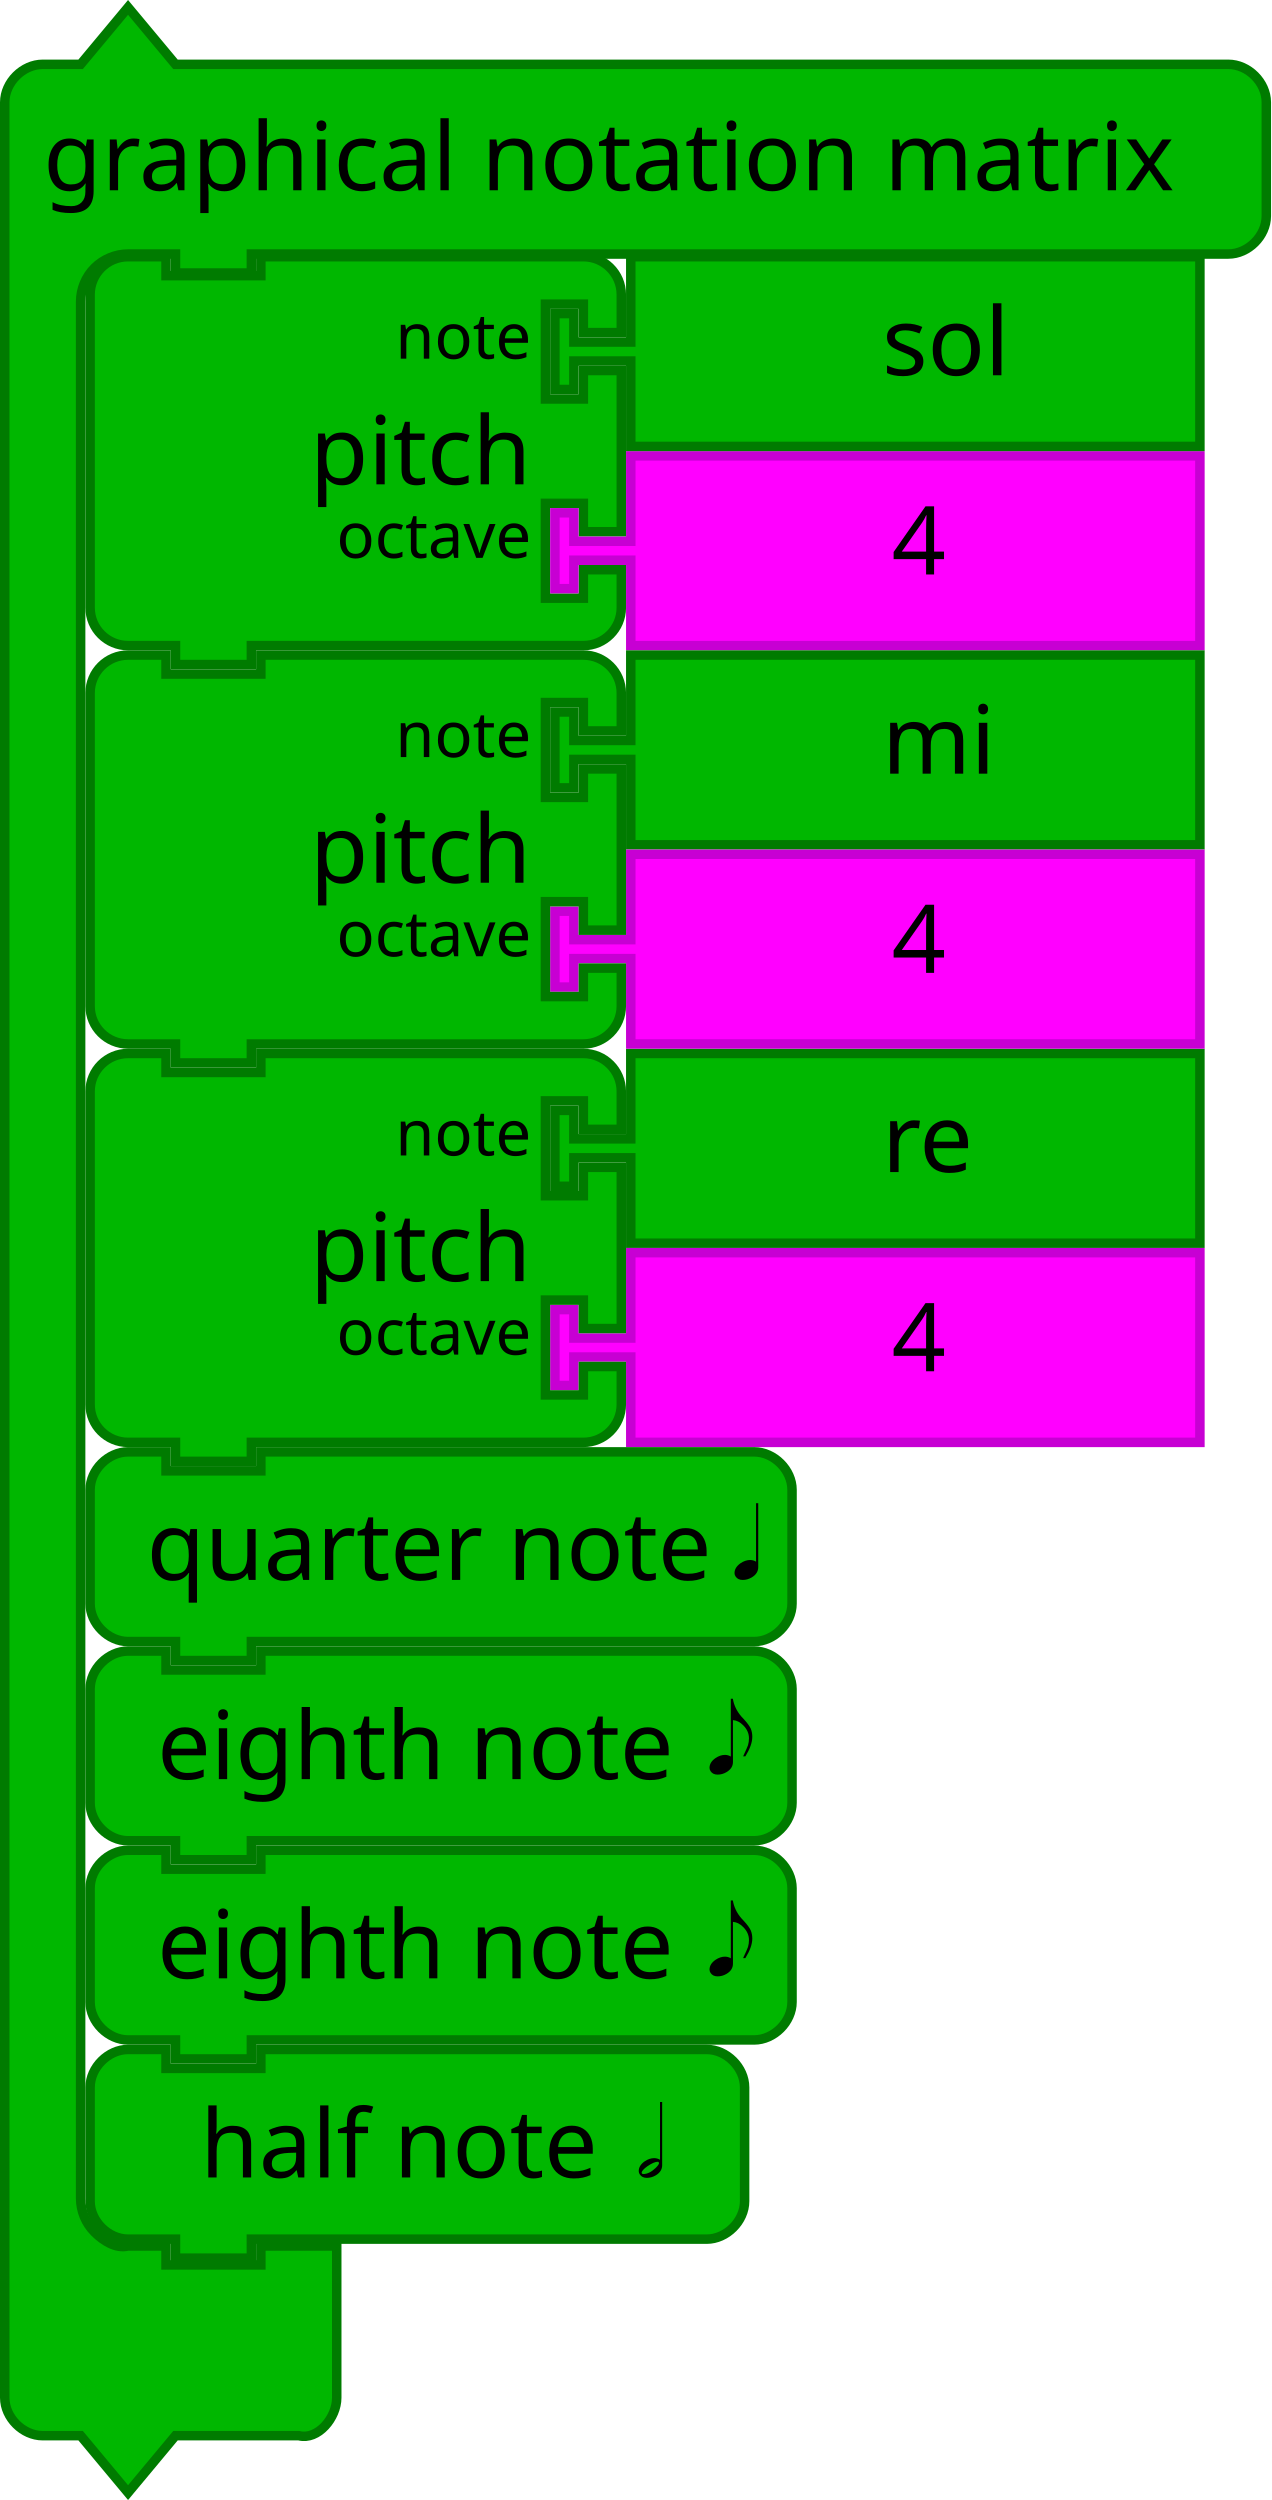
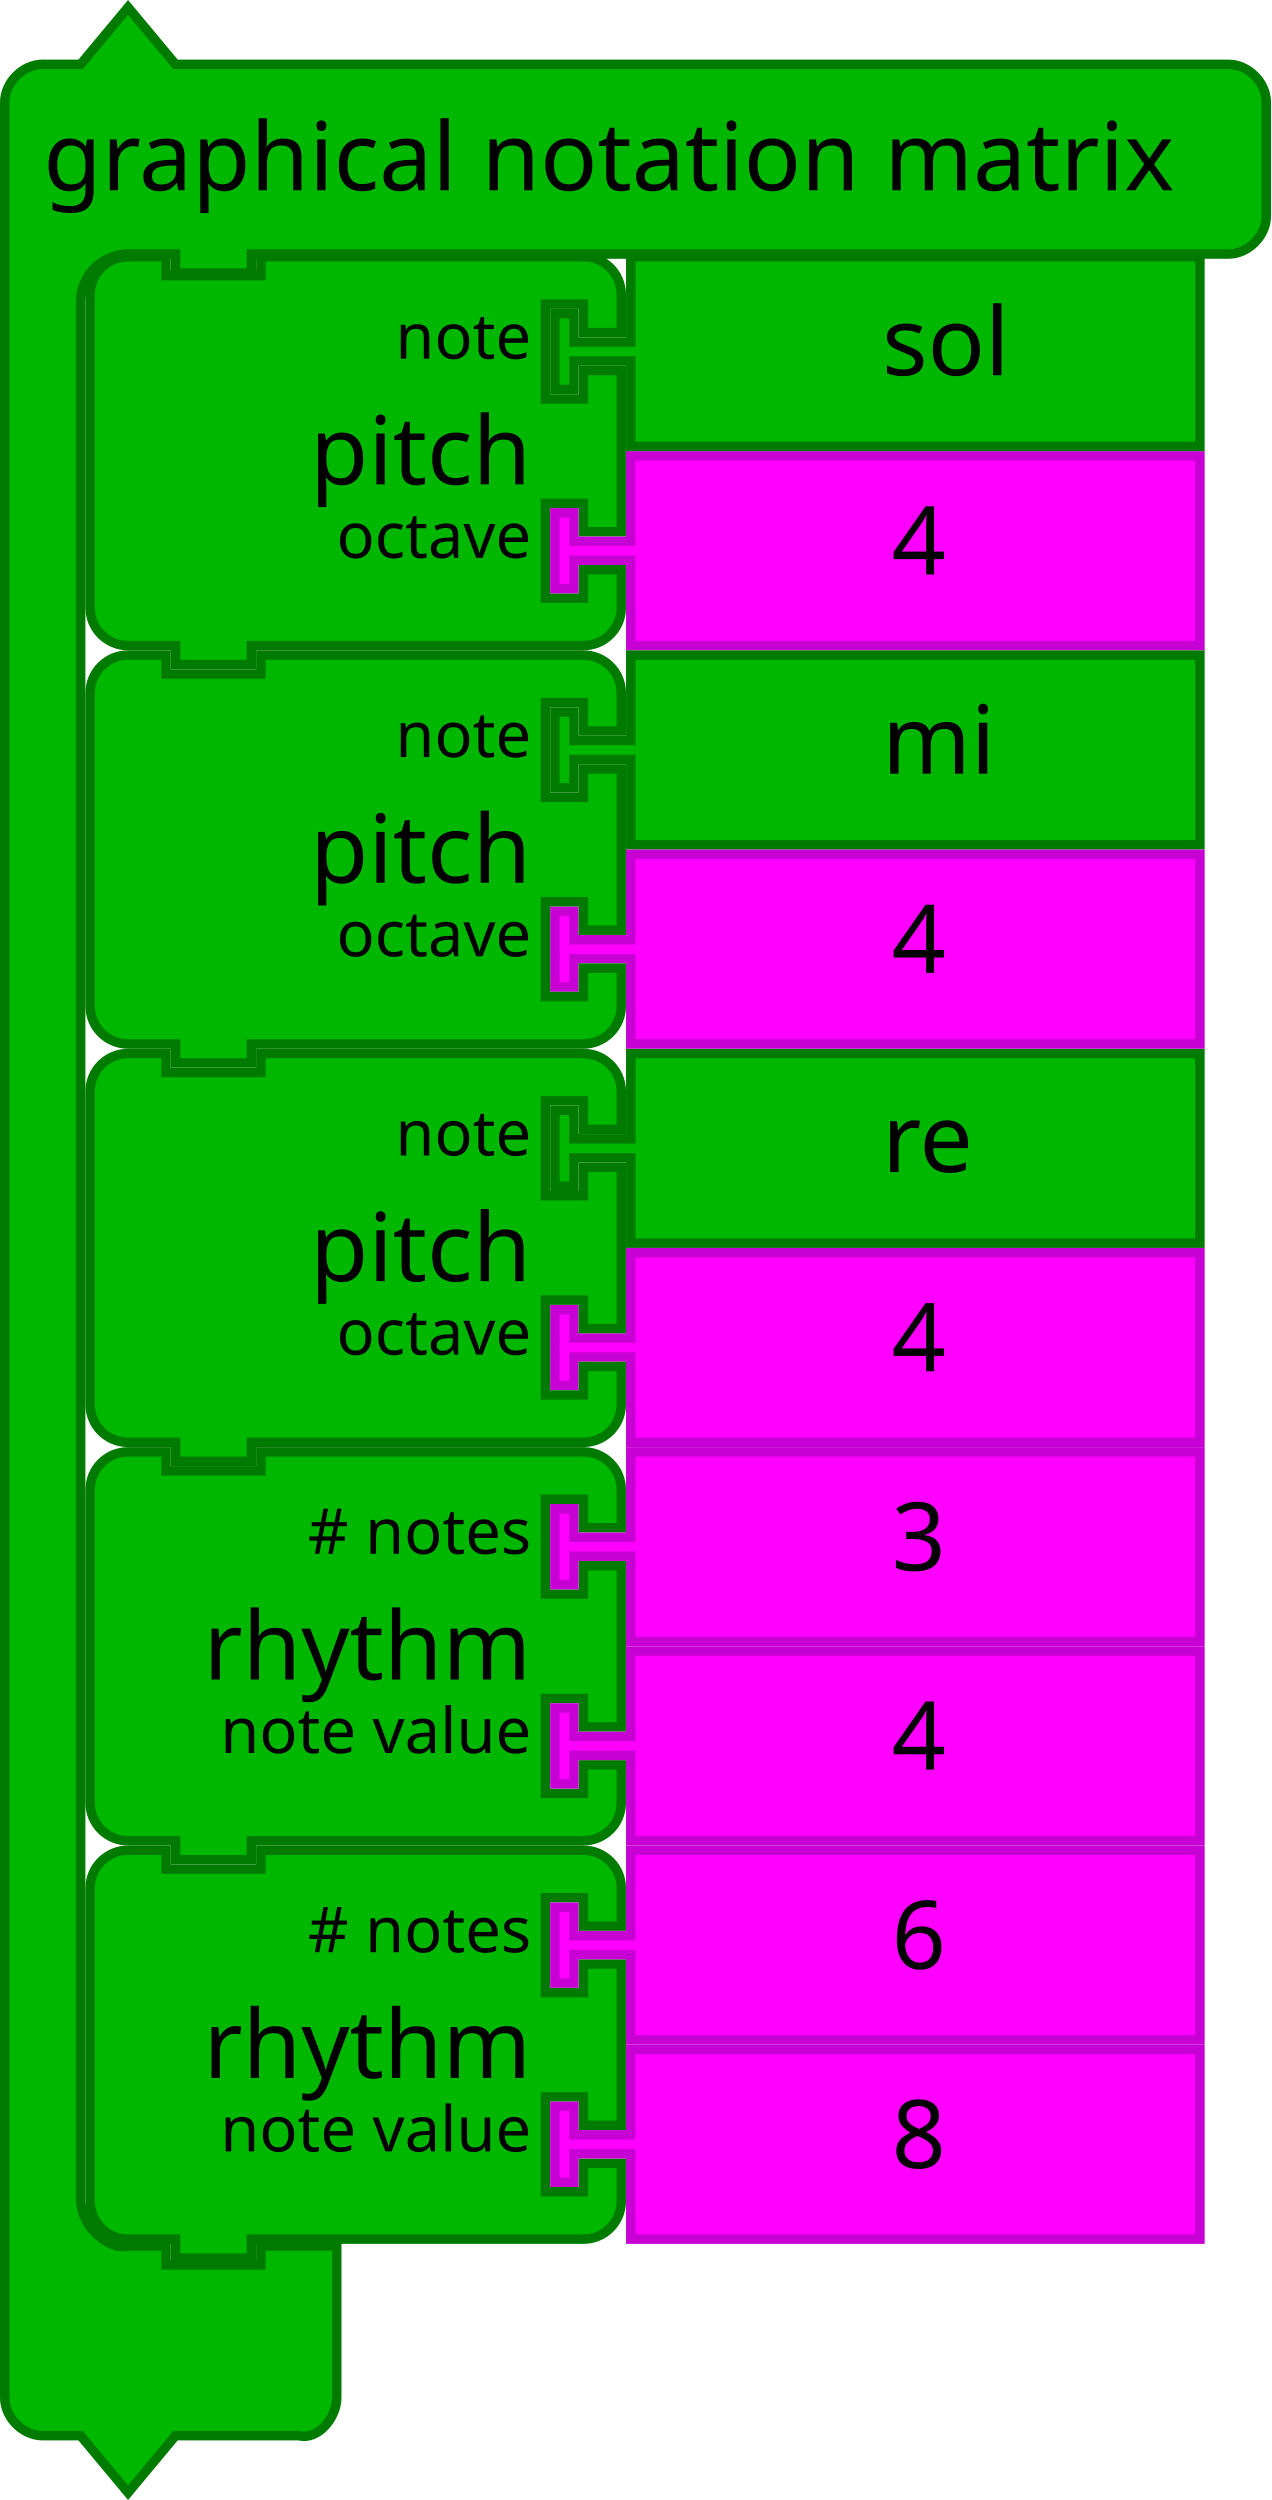
- <svg xmlns="http://www.w3.org/2000/svg" version="1.1" width="268" height="527.124" id="svg3641">
+ <svg xmlns="http://www.w3.org/2000/svg" id="svg3641" height="527.124" width="268" version="1.1">
  <defs id="defs3668" />
-   <g id="g3423" transform="translate(18,53.1241)">
-     <path style="fill:#00b700;fill-opacity:1;stroke:#007b00;stroke-width:2;stroke-linecap:round;stroke-opacity:1" id="path3194" d="M 1,17 1,9 A 8,8 0 0 1 9,1 l 8,0 0,4 20,0 0,-4 60,0 8,0 a 8,8 0 0 1 8,8 l 0,8 -8,0 0,-6 -8,0 0,20 8,0 0,-6 8,0 0,34 -8,0 0,-6 -8,0 0,20 8,0 0,-6 8,0 0,8 a 8,8 0 0 1 -8,8 l -8,0 -60,0 -2,0 0,4 -16,0 0,-4 -2,0 -8,0 A 8,8 0 0 1 1,75 L 1,67 1,25 1,17 Z" />
-     <text style="font-size:20px;font-family:Sans;text-anchor:end;fill:#000000" id="text3196">
-       <tspan id="tspan3198" y="49" x="94">pitch</tspan>
+   <g transform="translate(18,53.1241)" id="g3423">
+     <path d="M 1,17 1,9 A 8,8 0 0 1 9,1 l 8,0 0,4 20,0 0,-4 60,0 8,0 a 8,8 0 0 1 8,8 l 0,8 -8,0 0,-6 -8,0 0,20 8,0 0,-6 8,0 0,34 -8,0 0,-6 -8,0 0,20 8,0 0,-6 8,0 0,8 a 8,8 0 0 1 -8,8 l -8,0 -60,0 -2,0 0,4 -16,0 0,-4 -2,0 -8,0 A 8,8 0 0 1 1,75 L 1,67 1,25 1,17 Z" id="path3194" style="fill:#00b700;fill-opacity:1;stroke:#007b00;stroke-width:2;stroke-linecap:round;stroke-opacity:1" />
+     <text id="text3196" style="font-size:20px;font-family:Sans;text-anchor:end;fill:#000000">
+       <tspan x="94" y="49" id="tspan3198">pitch</tspan>
    </text>
-     <text style="font-size:13.333px;font-family:Sans;text-anchor:end;fill:#000000" id="text3200">
-       <tspan id="tspan3202" y="22.5" x="94">note</tspan>
+     <text id="text3200" style="font-size:13.333px;font-family:Sans;text-anchor:end;fill:#000000">
+       <tspan x="94" y="22.5" id="tspan3202">note</tspan>
    </text>
-     <text style="font-size:13.333px;font-family:Sans;text-anchor:end;fill:#000000" id="text3204">
-       <tspan id="tspan3206" y="64.5" x="94">octave</tspan>
+     <text id="text3204" style="font-size:13.333px;font-family:Sans;text-anchor:end;fill:#000000">
+       <tspan x="94" y="64.5" id="tspan3206">octave</tspan>
    </text>
  </g>
-   <g transform="matrix(2,0,0,2,116,221.1241)" id="g4">
-     <filter height="1.3" id="dropshadow" style="color-interpolation-filters:sRGB">
-       <feGaussianBlur in="SourceAlpha" stdDeviation="3" id="feGaussianBlur7" />
-       <feOffset dx="2" dy="2" result="offsetblur" id="feOffset9" />
+   <g id="g4" transform="matrix(2,0,0,2,116,221.1241)">
+     <filter style="color-interpolation-filters:sRGB" id="dropshadow" height="1.3">
+       <feGaussianBlur id="feGaussianBlur7" stdDeviation="3" in="SourceAlpha" />
+       <feOffset id="feOffset9" result="offsetblur" dy="2" dx="2" />
      <feComponentTransfer id="feComponentTransfer11">
-         <feFuncA type="linear" slope="0.2" id="feFuncA13" />
+         <feFuncA id="feFuncA13" slope="0.2" type="linear" />
      </feComponentTransfer>
      <feMerge id="feMerge15">
        <feMergeNode id="feMergeNode17" />
-         <feMergeNode in="SourceGraphic" id="feMergeNode19" />
+         <feMergeNode id="feMergeNode19" in="SourceGraphic" />
      </feMerge>
    </filter>
-     <path d="m 8.5,0.5 60,0 0,20 -60,0 0,-8 0,-1 -6,0 0,3 -2,0 0,-8 2,0 0,3 6,0 0,-1 z" id="path21" style="fill:#00b700;fill-opacity:1;stroke:#007b00;stroke-width:1;stroke-linecap:round;stroke-opacity:1" />
-     <text id="text23" style="font-size:10px;font-family:Sans;text-anchor:start;fill:#000000" x="25">
-       <tspan x="35" y="13" id="tspan25">re</tspan>
+     <path style="fill:#00b700;fill-opacity:1;stroke:#007b00;stroke-width:1;stroke-linecap:round;stroke-opacity:1" id="path21" d="m 8.5,0.5 60,0 0,20 -60,0 0,-8 0,-1 -6,0 0,3 -2,0 0,-8 2,0 0,3 6,0 0,-1 z" />
+     <text x="25" style="font-size:10px;font-family:Sans;text-anchor:start;fill:#000000" id="text23">
+       <tspan id="tspan25" y="13" x="35">re</tspan>
    </text>
  </g>
-   <g id="g3710" transform="translate(-165.8364,149.9483)">
-     <path style="fill:#ff00ff;fill-opacity:1;stroke:#c700d3;stroke-width:2;stroke-linecap:round;stroke-opacity:1" id="path21-6" d="m 298.836,-53.824 120,0 0,40 -120,0 0,-16 0,-2 -12,0 0,6 -4,0 0,-16 4,0 0,6 12,0 0,-2 z" />
-     <text y="-54.824" x="333.836" style="font-size:20px;font-family:Sans;text-anchor:start;fill:#000000" id="text23-9">
-       <tspan id="tspan25-8" y="-28.824" x="353.836">4</tspan>
+   <g transform="translate(-165.8364,149.9483)" id="g3710">
+     <path d="m 298.836,-53.824 120,0 0,40 -120,0 0,-16 0,-2 -12,0 0,6 -4,0 0,-16 4,0 0,6 12,0 0,-2 z" id="path21-6" style="fill:#ff00ff;fill-opacity:1;stroke:#c700d3;stroke-width:2;stroke-linecap:round;stroke-opacity:1" />
+     <text id="text23-9" style="font-size:20px;font-family:Sans;text-anchor:start;fill:#000000" x="333.836" y="-54.824">
+       <tspan x="353.836" y="-28.824" id="tspan25-8">4</tspan>
    </text>
  </g>
-   <g transform="matrix(2,0,0,2,116,137.1241)" id="g4-9">
-     <filter height="1.3" id="dropshadow-7" style="color-interpolation-filters:sRGB">
-       <feGaussianBlur in="SourceAlpha" stdDeviation="3" id="feGaussianBlur7-08" />
-       <feOffset dx="2" dy="2" result="offsetblur" id="feOffset9-1" />
+   <g id="g4-9" transform="matrix(2,0,0,2,116,137.1241)">
+     <filter style="color-interpolation-filters:sRGB" id="dropshadow-7" height="1.3">
+       <feGaussianBlur id="feGaussianBlur7-08" stdDeviation="3" in="SourceAlpha" />
+       <feOffset id="feOffset9-1" result="offsetblur" dy="2" dx="2" />
      <feComponentTransfer id="feComponentTransfer11-5">
-         <feFuncA type="linear" slope="0.2" id="feFuncA13-3" />
+         <feFuncA id="feFuncA13-3" slope="0.2" type="linear" />
      </feComponentTransfer>
      <feMerge id="feMerge15-1">
        <feMergeNode id="feMergeNode17-3" />
-         <feMergeNode in="SourceGraphic" id="feMergeNode19-0" />
+         <feMergeNode id="feMergeNode19-0" in="SourceGraphic" />
      </feMerge>
    </filter>
-     <path d="m 8.5,0.5 60,0 0,20 -60,0 0,-8 0,-1 -6,0 0,3 -2,0 0,-8 2,0 0,3 6,0 0,-1 z" id="path21-2" style="fill:#00b700;fill-opacity:1;stroke:#007b00;stroke-width:1;stroke-linecap:round;stroke-opacity:1" />
-     <text id="text23-0" style="font-size:10px;font-family:Sans;text-anchor:start;fill:#000000" x="25">
-       <tspan x="35" y="13" id="tspan25-7">mi</tspan>
+     <path style="fill:#00b700;fill-opacity:1;stroke:#007b00;stroke-width:1;stroke-linecap:round;stroke-opacity:1" id="path21-2" d="m 8.5,0.5 60,0 0,20 -60,0 0,-8 0,-1 -6,0 0,3 -2,0 0,-8 2,0 0,3 6,0 0,-1 z" />
+     <text x="25" style="font-size:10px;font-family:Sans;text-anchor:start;fill:#000000" id="text23-0">
+       <tspan id="tspan25-7" y="13" x="35">mi</tspan>
    </text>
  </g>
-   <g transform="matrix(2,0,0,2,116,53.1241)" id="g4-2">
-     <filter height="1.3" id="dropshadow-6" style="color-interpolation-filters:sRGB">
-       <feGaussianBlur in="SourceAlpha" stdDeviation="3" id="feGaussianBlur7-6" />
-       <feOffset dx="2" dy="2" result="offsetblur" id="feOffset9-0" />
+   <g id="g4-2" transform="matrix(2,0,0,2,116,53.1241)">
+     <filter style="color-interpolation-filters:sRGB" id="dropshadow-6" height="1.3">
+       <feGaussianBlur id="feGaussianBlur7-6" stdDeviation="3" in="SourceAlpha" />
+       <feOffset id="feOffset9-0" result="offsetblur" dy="2" dx="2" />
      <feComponentTransfer id="feComponentTransfer11-7">
-         <feFuncA type="linear" slope="0.2" id="feFuncA13-7" />
+         <feFuncA id="feFuncA13-7" slope="0.2" type="linear" />
      </feComponentTransfer>
      <feMerge id="feMerge15-19">
        <feMergeNode id="feMergeNode17-1" />
-         <feMergeNode in="SourceGraphic" id="feMergeNode19-3" />
+         <feMergeNode id="feMergeNode19-3" in="SourceGraphic" />
      </feMerge>
    </filter>
-     <path d="m 8.5,0.5 60,0 0,20 -60,0 0,-8 0,-1 -6,0 0,3 -2,0 0,-8 2,0 0,3 6,0 0,-1 z" id="path21-3" style="fill:#00b700;fill-opacity:1;stroke:#007b00;stroke-width:1;stroke-linecap:round;stroke-opacity:1" />
-     <text id="text23-6" style="font-size:10px;font-family:Sans;text-anchor:start;fill:#000000" x="25">
-       <tspan x="35" y="13" id="tspan25-9">sol</tspan>
+     <path style="fill:#00b700;fill-opacity:1;stroke:#007b00;stroke-width:1;stroke-linecap:round;stroke-opacity:1" id="path21-3" d="m 8.5,0.5 60,0 0,20 -60,0 0,-8 0,-1 -6,0 0,3 -2,0 0,-8 2,0 0,3 6,0 0,-1 z" />
+     <text x="25" style="font-size:10px;font-family:Sans;text-anchor:start;fill:#000000" id="text23-6">
+       <tspan id="tspan25-9" y="13" x="35">sol</tspan>
    </text>
  </g>
-   <g id="g3710-4" transform="translate(-165.8364,233.9483)">
-     <path style="fill:#ff00ff;fill-opacity:1;stroke:#c700d3;stroke-width:2;stroke-linecap:round;stroke-opacity:1" id="path21-6-7" d="m 298.836,-53.824 120,0 0,40 -120,0 0,-16 0,-2 -12,0 0,6 -4,0 0,-16 4,0 0,6 12,0 0,-2 z" />
-     <text y="-54.824" x="333.836" style="font-size:20px;font-family:Sans;text-anchor:start;fill:#000000" id="text23-9-8">
-       <tspan id="tspan25-8-2" y="-28.824" x="353.836">4</tspan>
+   <g transform="translate(-165.8364,233.9483)" id="g3710-4">
+     <path d="m 298.836,-53.824 120,0 0,40 -120,0 0,-16 0,-2 -12,0 0,6 -4,0 0,-16 4,0 0,6 12,0 0,-2 z" id="path21-6-7" style="fill:#ff00ff;fill-opacity:1;stroke:#c700d3;stroke-width:2;stroke-linecap:round;stroke-opacity:1" />
+     <text id="text23-9-8" style="font-size:20px;font-family:Sans;text-anchor:start;fill:#000000" x="333.836" y="-54.824">
+       <tspan x="353.836" y="-28.824" id="tspan25-8-2">4</tspan>
    </text>
  </g>
-   <g id="g3710-3" transform="translate(-165.8364,317.9483)">
-     <path style="fill:#ff00ff;fill-opacity:1;stroke:#c700d3;stroke-width:2;stroke-linecap:round;stroke-opacity:1" id="path21-6-72" d="m 298.836,-53.824 120,0 0,40 -120,0 0,-16 0,-2 -12,0 0,6 -4,0 0,-16 4,0 0,6 12,0 0,-2 z" />
-     <text y="-54.824" x="333.836" style="font-size:20px;font-family:Sans;text-anchor:start;fill:#000000" id="text23-9-5">
-       <tspan id="tspan25-8-7" y="-28.824" x="353.836">4</tspan>
+   <g transform="translate(-165.8364,317.9483)" id="g3710-3">
+     <path d="m 298.836,-53.824 120,0 0,40 -120,0 0,-16 0,-2 -12,0 0,6 -4,0 0,-16 4,0 0,6 12,0 0,-2 z" id="path21-6-72" style="fill:#ff00ff;fill-opacity:1;stroke:#c700d3;stroke-width:2;stroke-linecap:round;stroke-opacity:1" />
+     <text id="text23-9-5" style="font-size:20px;font-family:Sans;text-anchor:start;fill:#000000" x="333.836" y="-54.824">
+       <tspan x="353.836" y="-28.824" id="tspan25-8-7">4</tspan>
    </text>
  </g>
-   <g id="g3423-9" transform="translate(18,221.1241)">
-     <path style="fill:#00b700;fill-opacity:1;stroke:#007b00;stroke-width:2;stroke-linecap:round;stroke-opacity:1" id="path3194-6" d="M 1,17 1,9 A 8,8 0 0 1 9,1 l 8,0 0,4 20,0 0,-4 60,0 8,0 a 8,8 0 0 1 8,8 l 0,8 -8,0 0,-6 -8,0 0,20 8,0 0,-6 8,0 0,34 -8,0 0,-6 -8,0 0,20 8,0 0,-6 8,0 0,8 a 8,8 0 0 1 -8,8 l -8,0 -60,0 -2,0 0,4 -16,0 0,-4 -2,0 -8,0 A 8,8 0 0 1 1,75 L 1,67 1,25 1,17 Z" />
-     <text style="font-size:20px;font-family:Sans;text-anchor:end;fill:#000000" id="text3196-0">
-       <tspan id="tspan3198-1" y="49" x="94">pitch</tspan>
+   <g id="g4655">
+     <g id="g3483" transform="translate(18,305.1241)">
+       <path style="fill:#00b700;fill-opacity:1;stroke:#007b00;stroke-width:2;stroke-linecap:round;stroke-opacity:1" id="path3194-5" d="M 1,17 1,9 A 8,8 0 0 1 9,1 l 8,0 0,4 20,0 0,-4 60,0 8,0 a 8,8 0 0 1 8,8 l 0,8 -8,0 0,-6 -8,0 0,20 8,0 0,-6 8,0 0,34 -8,0 0,-6 -8,0 0,20 8,0 0,-6 8,0 0,8 a 8,8 0 0 1 -8,8 l -8,0 -60,0 -2,0 0,4 -16,0 0,-4 -2,0 -8,0 A 8,8 0 0 1 1,75 L 1,67 1,25 1,17 Z" />
+       <text style="font-size:20px;font-family:Sans;text-anchor:end;fill:#000000" id="text3196-8">
+         <tspan id="tspan3198-7" y="49" x="94">rhythm</tspan>
+       </text>
+       <text style="font-size:13.333px;font-family:Sans;text-anchor:end;fill:#000000" id="text3200-4">
+         <tspan id="tspan3202-8" y="22.5" x="94"># notes</tspan>
+       </text>
+       <text style="font-size:13.333px;font-family:Sans;text-anchor:end;fill:#000000" id="text3204-2">
+         <tspan id="tspan3206-3" y="64.5" x="94">note value</tspan>
+       </text>
+     </g>
+     <g id="g3715" transform="translate(-243.8,358.6211)">
+       <path style="fill:#ff00ff;fill-opacity:1;stroke:#c700d3;stroke-width:2;stroke-linecap:round;stroke-opacity:1" id="path21-6-1" d="m 376.8,-10.497 120,0 0,40 -120,0 0,-16 0,-2 -12,0 0,6 -4,0 0,-16 4,0 0,6 12,0 0,-2 z" />
+       <text y="-11.497" x="411.8" style="font-size:20px;font-family:Sans;text-anchor:start;fill:#000000" id="text23-9-1">
+         <tspan id="tspan25-8-9" y="14.503" x="431.8">4</tspan>
+       </text>
+     </g>
+     <g id="g3710-30" transform="translate(-165.8364,359.9483)">
+       <path style="fill:#ff00ff;fill-opacity:1;stroke:#c700d3;stroke-width:2;stroke-linecap:round;stroke-opacity:1" id="path21-6-15" d="m 298.836,-53.824 120,0 0,40 -120,0 0,-16 0,-2 -12,0 0,6 -4,0 0,-16 4,0 0,6 12,0 0,-2 z" />
+       <text y="-54.824" x="333.836" style="font-size:20px;font-family:Sans;text-anchor:start;fill:#000000" id="text23-9-6">
+         <tspan id="tspan25-8-1" y="-28.824" x="353.836">3</tspan>
+       </text>
+     </g>
+   </g>
+   <g transform="translate(18,221.1241)" id="g3423-9">
+     <path d="M 1,17 1,9 A 8,8 0 0 1 9,1 l 8,0 0,4 20,0 0,-4 60,0 8,0 a 8,8 0 0 1 8,8 l 0,8 -8,0 0,-6 -8,0 0,20 8,0 0,-6 8,0 0,34 -8,0 0,-6 -8,0 0,20 8,0 0,-6 8,0 0,8 a 8,8 0 0 1 -8,8 l -8,0 -60,0 -2,0 0,4 -16,0 0,-4 -2,0 -8,0 A 8,8 0 0 1 1,75 L 1,67 1,25 1,17 Z" id="path3194-6" style="fill:#00b700;fill-opacity:1;stroke:#007b00;stroke-width:2;stroke-linecap:round;stroke-opacity:1" />
+     <text id="text3196-0" style="font-size:20px;font-family:Sans;text-anchor:end;fill:#000000">
+       <tspan x="94" y="49" id="tspan3198-1">pitch</tspan>
    </text>
-     <text style="font-size:13.333px;font-family:Sans;text-anchor:end;fill:#000000" id="text3200-46">
-       <tspan id="tspan3202-3" y="22.5" x="94">note</tspan>
+     <text id="text3200-46" style="font-size:13.333px;font-family:Sans;text-anchor:end;fill:#000000">
+       <tspan x="94" y="22.5" id="tspan3202-3">note</tspan>
    </text>
-     <text style="font-size:13.333px;font-family:Sans;text-anchor:end;fill:#000000" id="text3204-4">
-       <tspan id="tspan3206-6" y="64.5" x="94">octave</tspan>
+     <text id="text3204-4" style="font-size:13.333px;font-family:Sans;text-anchor:end;fill:#000000">
+       <tspan x="94" y="64.5" id="tspan3206-6">octave</tspan>
    </text>
  </g>
-   <g id="g3423-5" transform="translate(18,137.1241)">
-     <path style="fill:#00b700;fill-opacity:1;stroke:#007b00;stroke-width:2;stroke-linecap:round;stroke-opacity:1" id="path3194-3" d="M 1,17 1,9 A 8,8 0 0 1 9,1 l 8,0 0,4 20,0 0,-4 60,0 8,0 a 8,8 0 0 1 8,8 l 0,8 -8,0 0,-6 -8,0 0,20 8,0 0,-6 8,0 0,34 -8,0 0,-6 -8,0 0,20 8,0 0,-6 8,0 0,8 a 8,8 0 0 1 -8,8 l -8,0 -60,0 -2,0 0,4 -16,0 0,-4 -2,0 -8,0 A 8,8 0 0 1 1,75 L 1,67 1,25 1,17 Z" />
-     <text style="font-size:20px;font-family:Sans;text-anchor:end;fill:#000000" id="text3196-7">
-       <tspan id="tspan3198-0" y="49" x="94">pitch</tspan>
+   <g transform="translate(18,137.1241)" id="g3423-5">
+     <path d="M 1,17 1,9 A 8,8 0 0 1 9,1 l 8,0 0,4 20,0 0,-4 60,0 8,0 a 8,8 0 0 1 8,8 l 0,8 -8,0 0,-6 -8,0 0,20 8,0 0,-6 8,0 0,34 -8,0 0,-6 -8,0 0,20 8,0 0,-6 8,0 0,8 a 8,8 0 0 1 -8,8 l -8,0 -60,0 -2,0 0,4 -16,0 0,-4 -2,0 -8,0 A 8,8 0 0 1 1,75 L 1,67 1,25 1,17 Z" id="path3194-3" style="fill:#00b700;fill-opacity:1;stroke:#007b00;stroke-width:2;stroke-linecap:round;stroke-opacity:1" />
+     <text id="text3196-7" style="font-size:20px;font-family:Sans;text-anchor:end;fill:#000000">
+       <tspan x="94" y="49" id="tspan3198-0">pitch</tspan>
    </text>
-     <text style="font-size:13.333px;font-family:Sans;text-anchor:end;fill:#000000" id="text3200-6">
-       <tspan id="tspan3202-5" y="22.5" x="94">note</tspan>
+     <text id="text3200-6" style="font-size:13.333px;font-family:Sans;text-anchor:end;fill:#000000">
+       <tspan x="94" y="22.5" id="tspan3202-5">note</tspan>
    </text>
-     <text style="font-size:13.333px;font-family:Sans;text-anchor:end;fill:#000000" id="text3204-9">
-       <tspan id="tspan3206-0" y="64.5" x="94">octave</tspan>
+     <text id="text3204-9" style="font-size:13.333px;font-family:Sans;text-anchor:end;fill:#000000">
+       <tspan x="94" y="64.5" id="tspan3206-0">octave</tspan>
    </text>
  </g>
-   <g id="g3990" transform="translate(0,1.1241)">
-     <path style="fill:#00b700;fill-opacity:1;stroke:#007b00;stroke-width:2;stroke-linecap:round;stroke-opacity:1" id="path3660" d="m 1,28.438 0,-8 c 0,-4.189 3.811,-8 8,-8 l 8,0 L 27,0.438 37,12.438 l 18,0 196,0 8,0 c 4.189,0 8,3.811 8,8 l 0,8 0,8 0,8 c 0,4.189 -3.811,8 -8,8 l -8,0 -196,0 -2,0 0,4 -16,0 0,-4 -2,0 -8,0 c -2.618,0 -5.22,1.078 -7.071,2.929 C 18.078,57.218 17,59.82 17,62.438 l 0,8 0,384 0,8 c 0,2.618 1.078,5.22 2.929,7.071 1.851,1.851 4.531,3.564 7.071,2.929 l 8,0 0,4 20,0 0,-4 16,0 0,12 0,12 0,8 c 0,4.189 -3.936,9.016 -8,8 l -8,0 -18,0 -10,12 -10,-12 -8,0 c -4.189,0 -8,-3.811 -8,-8 l 0,-8 z" />
-     <text y="-4" x="1.145" style="font-size:20px;font-family:Sans;text-anchor:start;fill:#000000" id="text3662">
-       <tspan id="tspan3664" y="39" x="9.145">graphical notation matrix</tspan>
+   <g transform="translate(0,1.1241)" id="g3990">
+     <path d="m 1,28.438 0,-8 c 0,-4.189 3.811,-8 8,-8 l 8,0 L 27,0.438 37,12.438 l 18,0 196,0 8,0 c 4.189,0 8,3.811 8,8 l 0,8 0,8 0,8 c 0,4.189 -3.811,8 -8,8 l -8,0 -196,0 -2,0 0,4 -16,0 0,-4 -2,0 -8,0 c -2.618,0 -5.22,1.078 -7.071,2.929 C 18.078,57.218 17,59.82 17,62.438 l 0,8 0,384 0,8 c 0,2.618 1.078,5.22 2.929,7.071 1.851,1.851 4.531,3.564 7.071,2.929 l 8,0 0,4 20,0 0,-4 16,0 0,12 0,12 0,8 c 0,4.189 -3.936,9.016 -8,8 l -8,0 -18,0 -10,12 -10,-12 -8,0 c -4.189,0 -8,-3.811 -8,-8 l 0,-8 z" id="path3660" style="fill:#00b700;fill-opacity:1;stroke:#007b00;stroke-width:2;stroke-linecap:round;stroke-opacity:1" />
+     <text id="text3662" style="font-size:20px;font-family:Sans;text-anchor:start;fill:#000000" x="1.145" y="-4">
+       <tspan x="9.145" y="39" id="tspan3664">graphical notation matrix</tspan>
    </text>
  </g>
-   <g id="g7009" transform="translate(18,305.1241)">
-     <path style="fill:#00b700;fill-opacity:1;stroke:#007b00;stroke-width:2;stroke-linecap:round;stroke-opacity:1" id="path21-9" d="M 1,17 1,9 C 1,4.811 4.811,1 9,1 l 8,0 0,4 20,0 0,-4 96,0 8,0 c 4.189,0 8,3.811 8,8 l 0,24 c 0,4.189 -3.811,8 -8,8 l -8,0 -96,0 -2,0 0,4 -16,0 0,-4 -2,0 -8,0 C 4.811,41 1,37.189 1,33 l 0,-8 z" />
-     <text style="font-size:20px;font-family:Sans;text-anchor:end;fill:#000000" id="text23-63" x="38">
-       <tspan id="tspan25-1" y="28" x="132">quarter note</tspan>
-     </text>
-     <text style="font-size:13.333px;font-family:Sans;text-anchor:end;fill:#000000" id="text27">
-       <tspan id="tspan29" y="22.5" x="94" />
-     </text>
-   </g>
-   <g id="g7087" transform="translate(18,347.1241)">
-     <path style="fill:#00b700;fill-opacity:1;stroke:#007b00;stroke-width:2;stroke-linecap:round;stroke-opacity:1" id="path21-30" d="M 1,17 1,9 C 1,4.811 4.811,1 9,1 l 8,0 0,4 20,0 0,-4 96,0 8,0 c 4.189,0 8,3.811 8,8 l 0,24 c 0,4.189 -3.811,8 -8,8 l -8,0 -96,0 -2,0 0,4 -16,0 0,-4 -2,0 -8,0 C 4.811,41 1,37.189 1,33 l 0,-8 z" />
-     <text style="font-size:20px;font-family:Sans;text-anchor:end;fill:#000000" id="text23-7" x="30">
-       <tspan id="tspan25-95" y="28" x="124">eighth note</tspan>
-     </text>
-     <text style="font-size:13.333px;font-family:Sans;text-anchor:end;fill:#000000" id="text27-4">
-       <tspan id="tspan29-8" y="22.5" x="94" />
-     </text>
-   </g>
-   <g id="g7165" transform="translate(18,431.1241)">
-     <path style="fill:#00b700;fill-opacity:1;stroke:#007b00;stroke-width:2;stroke-linecap:round;stroke-opacity:1" id="path21-65" d="M 1,17 1,9 C 1,4.811 4.811,1 9,1 l 8,0 0,4 20,0 0,-4 86,0 8,0 c 4.189,0 8,3.811 8,8 l 0,24 c 0,4.189 -3.811,8 -8,8 l -8,0 -86,0 -2,0 0,4 -16,0 0,-4 -2,0 -8,0 C 4.811,41 1,37.189 1,33 l 0,-8 z" />
-     <text style="font-size:20px;font-family:Sans;text-anchor:end;fill:#000000" id="text23-00" x="14">
-       <tspan id="tspan25-84" y="28" x="108">half note</tspan>
-     </text>
-     <text style="font-size:13.333px;font-family:Sans;text-anchor:end;fill:#000000" id="text27-9">
-       <tspan id="tspan29-2" y="22.5" x="94" />
-     </text>
-   </g>
-   <g id="g7087-2" transform="translate(18,389.1241)">
-     <path style="fill:#00b700;fill-opacity:1;stroke:#007b00;stroke-width:2;stroke-linecap:round;stroke-opacity:1" id="path21-30-8" d="M 1,17 1,9 C 1,4.811 4.811,1 9,1 l 8,0 0,4 20,0 0,-4 96,0 8,0 c 4.189,0 8,3.811 8,8 l 0,24 c 0,4.189 -3.811,8 -8,8 l -8,0 -96,0 -2,0 0,4 -16,0 0,-4 -2,0 -8,0 C 4.811,41 1,37.189 1,33 l 0,-8 z" />
-     <text style="font-size:20px;font-family:Sans;text-anchor:end;fill:#000000" id="text23-7-9" x="30">
-       <tspan id="tspan25-95-2" y="28" x="124">eighth note</tspan>
-     </text>
-     <text style="font-size:13.333px;font-family:Sans;text-anchor:end;fill:#000000" id="text27-4-6">
-       <tspan id="tspan29-8-5" y="22.5" x="94" />
-     </text>
-   </g>
-   <g transform="matrix(1.302083,0,0,1.302083,276.4283,-188.0115)" id="text3433" style="font-style:normal;font-weight:normal;font-size:16px;line-height:125%;font-family:Sans;text-align:end;letter-spacing:0px;word-spacing:0px;text-anchor:end;fill:#000000;fill-opacity:1;stroke:none;stroke-width:1px;stroke-linecap:butt;stroke-linejoin:miter;stroke-opacity:1">
-     <path id="path3438" d="m -93.355,399.135 q 0,-0.928 0.992,-1.616 0.768,-0.512 1.552,-0.512 0.544,0.016 0.944,0.272 l 0,-9.472 0.352,0 0,10.352 q 0,1.056 -1.072,1.68 -0.688,0.4 -1.44,0.4 -0.784,0 -1.152,-0.56 -0.176,-0.256 -0.176,-0.544 z" />
-   </g>
-   <g transform="matrix(1.287001,0,0,1.287001,227.7349,-132.5446)" id="text3440" style="font-style:normal;font-weight:normal;font-size:16px;line-height:125%;font-family:Sans;text-align:end;letter-spacing:0px;word-spacing:0px;text-anchor:end;fill:#000000;fill-opacity:1;stroke:none;stroke-width:1px;stroke-linecap:butt;stroke-linejoin:miter;stroke-opacity:1">
-     <path id="path3445" d="m -60.709,392.619 q 0,-0.928 0.992,-1.616 0.768,-0.512 1.552,-0.512 0.544,0.016 0.944,0.272 l 0,-9.472 0.336,0 q 0.256,1.584 1.376,2.896 0.144,0.16 0.416,0.448 0.88,0.96 1.152,1.584 0.24,0.592 0.24,1.328 -0.016,1.376 -1.136,3.184 l -0.368,0 q 0.704,-1.52 0.8,-1.824 0.16,-0.544 0.16,-1.12 0,-1.2 -0.944,-2.144 -0.768,-0.784 -1.68,-0.848 l 0,6.848 q 0,1.056 -1.072,1.68 -0.688,0.4 -1.44,0.4 -0.784,0 -1.152,-0.56 -0.176,-0.256 -0.176,-0.544 z" />
-   </g>
-   <g transform="matrix(1.287001,0,0,1.287001,227.7349,-90.00375)" id="text3440-3" style="font-style:normal;font-weight:normal;font-size:16px;line-height:125%;font-family:Sans;text-align:end;letter-spacing:0px;word-spacing:0px;text-anchor:end;fill:#000000;fill-opacity:1;stroke:none;stroke-width:1px;stroke-linecap:butt;stroke-linejoin:miter;stroke-opacity:1">
-     <path id="path3445-1" d="m -60.709,392.619 q 0,-0.928 0.992,-1.616 0.768,-0.512 1.552,-0.512 0.544,0.016 0.944,0.272 l 0,-9.472 0.336,0 q 0.256,1.584 1.376,2.896 0.144,0.16 0.416,0.448 0.88,0.96 1.152,1.584 0.24,0.592 0.24,1.328 -0.016,1.376 -1.136,3.184 l -0.368,0 q 0.704,-1.52 0.8,-1.824 0.16,-0.544 0.16,-1.12 0,-1.2 -0.944,-2.144 -0.768,-0.784 -1.68,-0.848 l 0,6.848 q 0,1.056 -1.072,1.68 -0.688,0.4 -1.44,0.4 -0.784,0 -1.152,-0.56 -0.176,-0.256 -0.176,-0.544 z" />
-   </g>
-   <g transform="matrix(1.287001,0,0,1.287001,230.9261,-57.58388)" id="text3465" style="font-style:normal;font-weight:normal;font-size:16px;line-height:125%;font-family:Sans;text-align:end;letter-spacing:0px;word-spacing:0px;text-anchor:end;fill:#000000;fill-opacity:1;stroke:none;stroke-width:1px;stroke-linecap:butt;stroke-linejoin:miter;stroke-opacity:1">
-     <path id="path3470" d="m -74.787,400.438 q 0,-0.928 0.992,-1.616 0.768,-0.512 1.552,-0.512 0.544,0.016 0.944,0.272 l 0,-9.472 0.352,0 0,10.352 q 0,1.056 -1.072,1.68 -0.688,0.4 -1.44,0.4 -0.784,0 -1.152,-0.56 -0.176,-0.256 -0.176,-0.544 z m 0.736,0.48 q 1.008,0 2.064,-1.024 0.512,-0.512 0.528,-0.768 -0.032,-0.208 -0.192,-0.224 -0.64,0 -1.712,0.736 -0.928,0.656 -0.944,1.072 0.032,0.192 0.256,0.208 z" />
+   <g id="g4655-8" transform="translate(0,84.00002)">
+     <g id="g3483-2" transform="translate(18,305.1241)">
+       <path style="fill:#00b700;fill-opacity:1;stroke:#007b00;stroke-width:2;stroke-linecap:round;stroke-opacity:1" id="path3194-5-8" d="M 1,17 1,9 A 8,8 0 0 1 9,1 l 8,0 0,4 20,0 0,-4 60,0 8,0 a 8,8 0 0 1 8,8 l 0,8 -8,0 0,-6 -8,0 0,20 8,0 0,-6 8,0 0,34 -8,0 0,-6 -8,0 0,20 8,0 0,-6 8,0 0,8 a 8,8 0 0 1 -8,8 l -8,0 -60,0 -2,0 0,4 -16,0 0,-4 -2,0 -8,0 A 8,8 0 0 1 1,75 L 1,67 1,25 1,17 Z" />
+       <text style="font-size:20px;font-family:Sans;text-anchor:end;fill:#000000" id="text3196-8-7">
+         <tspan id="tspan3198-7-2" y="49" x="94">rhythm</tspan>
+       </text>
+       <text style="font-size:13.333px;font-family:Sans;text-anchor:end;fill:#000000" id="text3200-4-6">
+         <tspan id="tspan3202-8-0" y="22.5" x="94"># notes</tspan>
+       </text>
+       <text style="font-size:13.333px;font-family:Sans;text-anchor:end;fill:#000000" id="text3204-2-4">
+         <tspan id="tspan3206-3-3" y="64.5" x="94">note value</tspan>
+       </text>
+     </g>
+     <g id="g3715-2" transform="translate(-243.8,358.6211)">
+       <path style="fill:#ff00ff;fill-opacity:1;stroke:#c700d3;stroke-width:2;stroke-linecap:round;stroke-opacity:1" id="path21-6-1-1" d="m 376.8,-10.497 120,0 0,40 -120,0 0,-16 0,-2 -12,0 0,6 -4,0 0,-16 4,0 0,6 12,0 0,-2 z" />
+       <text y="-11.497" x="411.8" style="font-size:20px;font-family:Sans;text-anchor:start;fill:#000000" id="text23-9-1-9">
+         <tspan id="tspan25-8-9-9" y="14.503" x="431.8">8</tspan>
+       </text>
+     </g>
+     <g id="g3710-30-9" transform="translate(-165.8364,359.9483)">
+       <path style="fill:#ff00ff;fill-opacity:1;stroke:#c700d3;stroke-width:2;stroke-linecap:round;stroke-opacity:1" id="path21-6-15-7" d="m 298.836,-53.824 120,0 0,40 -120,0 0,-16 0,-2 -12,0 0,6 -4,0 0,-16 4,0 0,6 12,0 0,-2 z" />
+       <text y="-54.824" x="333.836" style="font-size:20px;font-family:Sans;text-anchor:start;fill:#000000" id="text23-9-6-8">
+         <tspan id="tspan25-8-1-5" y="-28.824" x="353.836">6</tspan>
+       </text>
+     </g>
  </g>
</svg>
